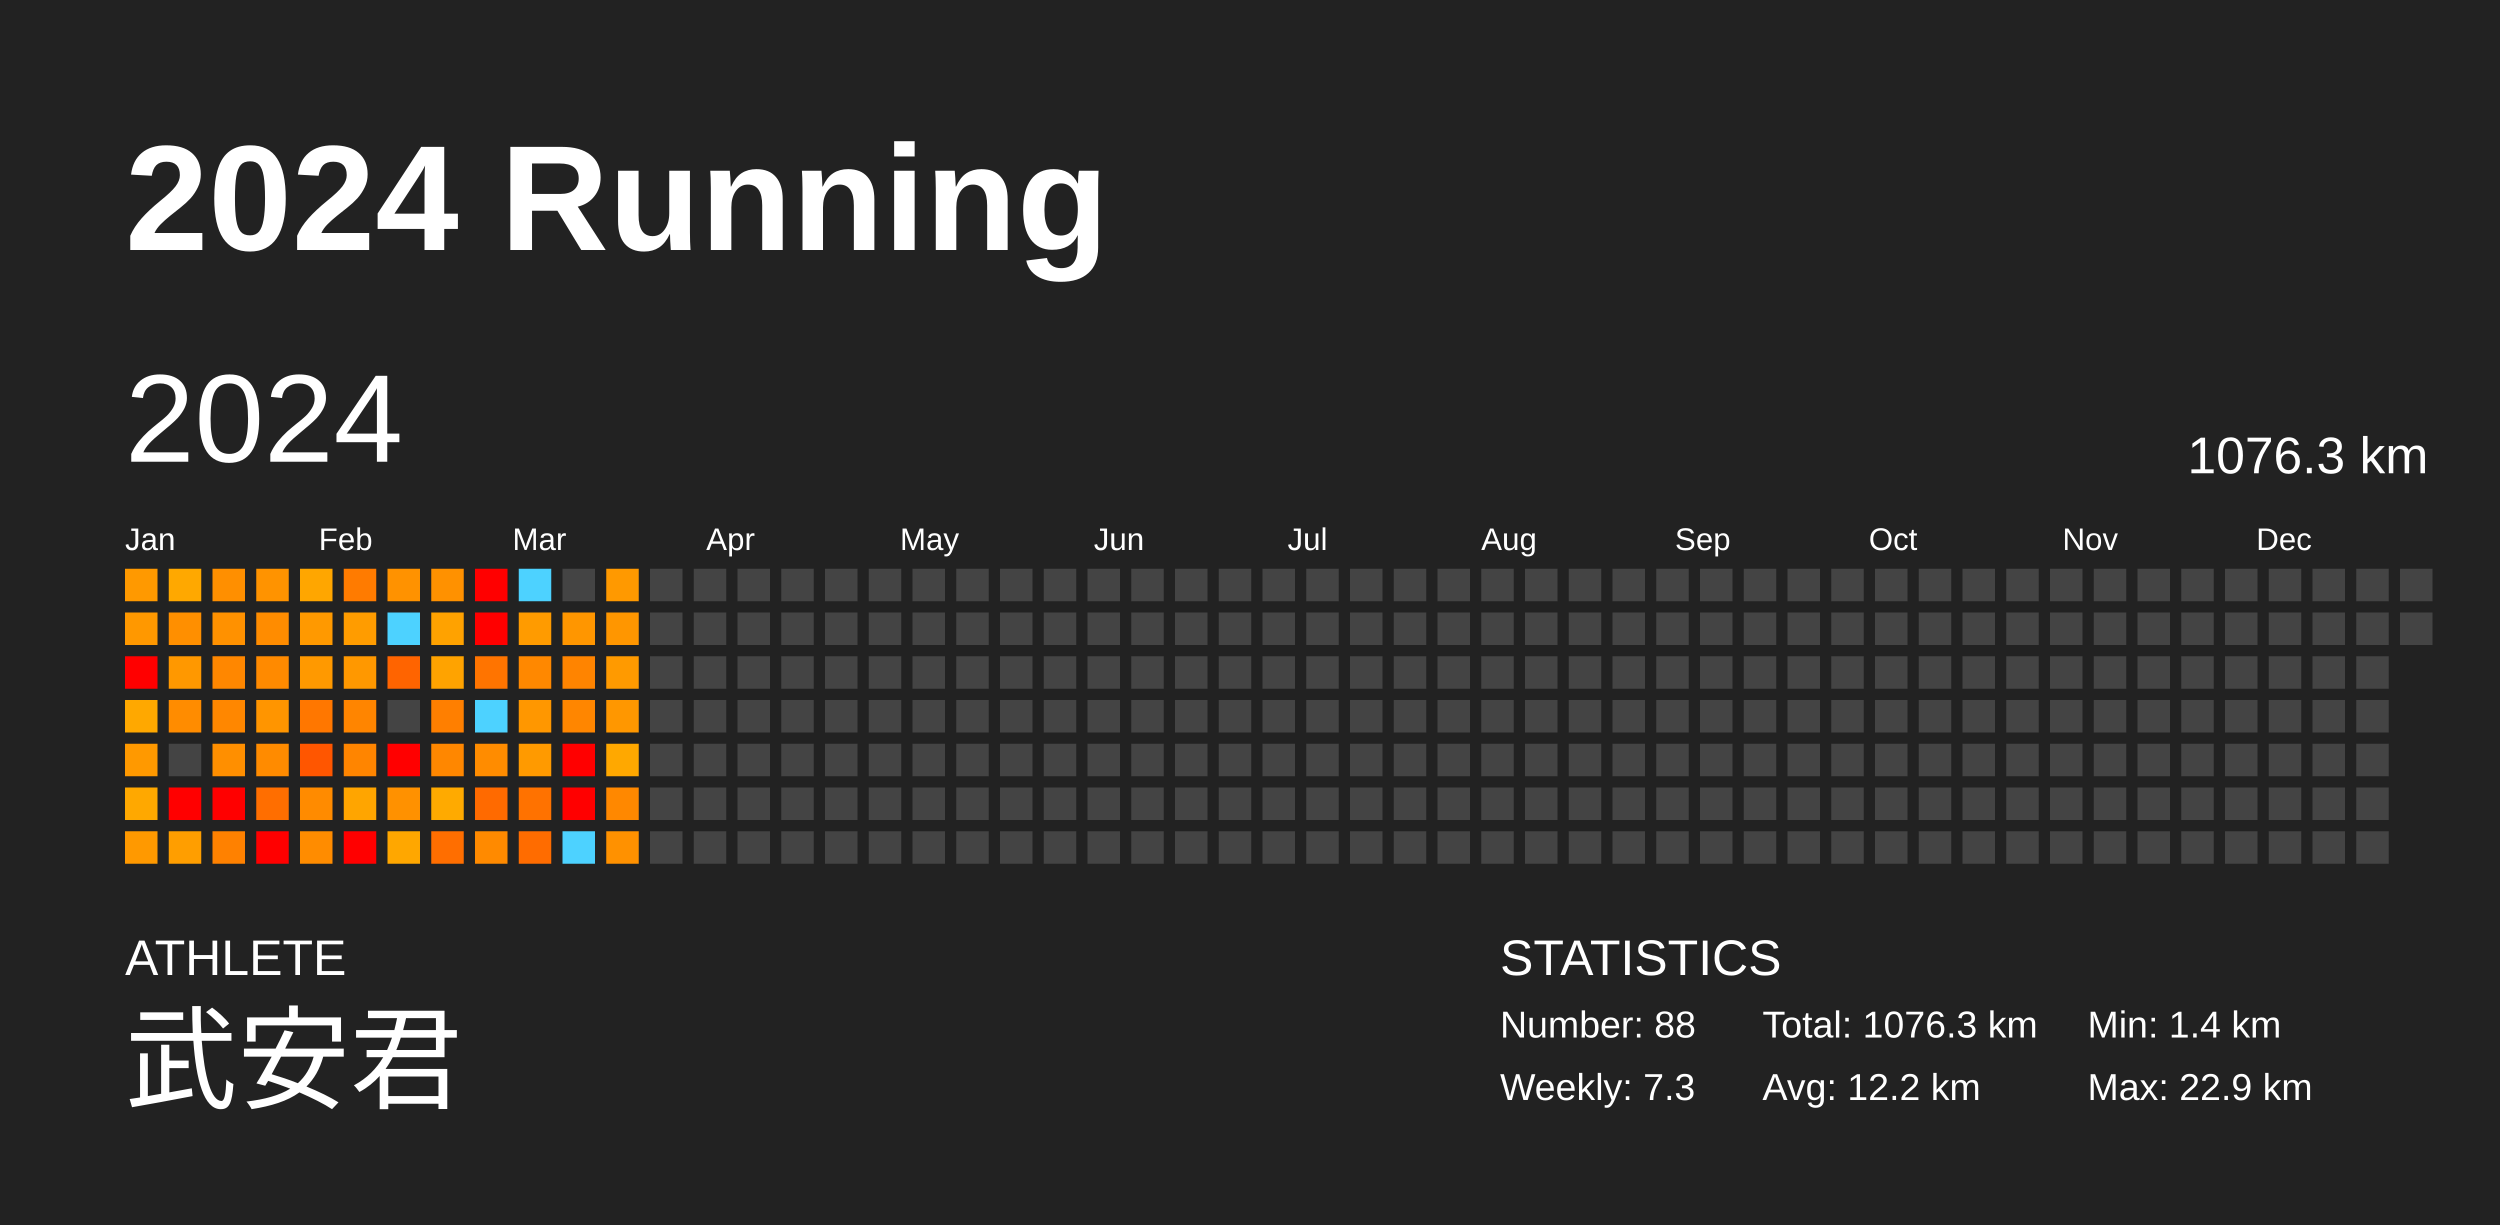
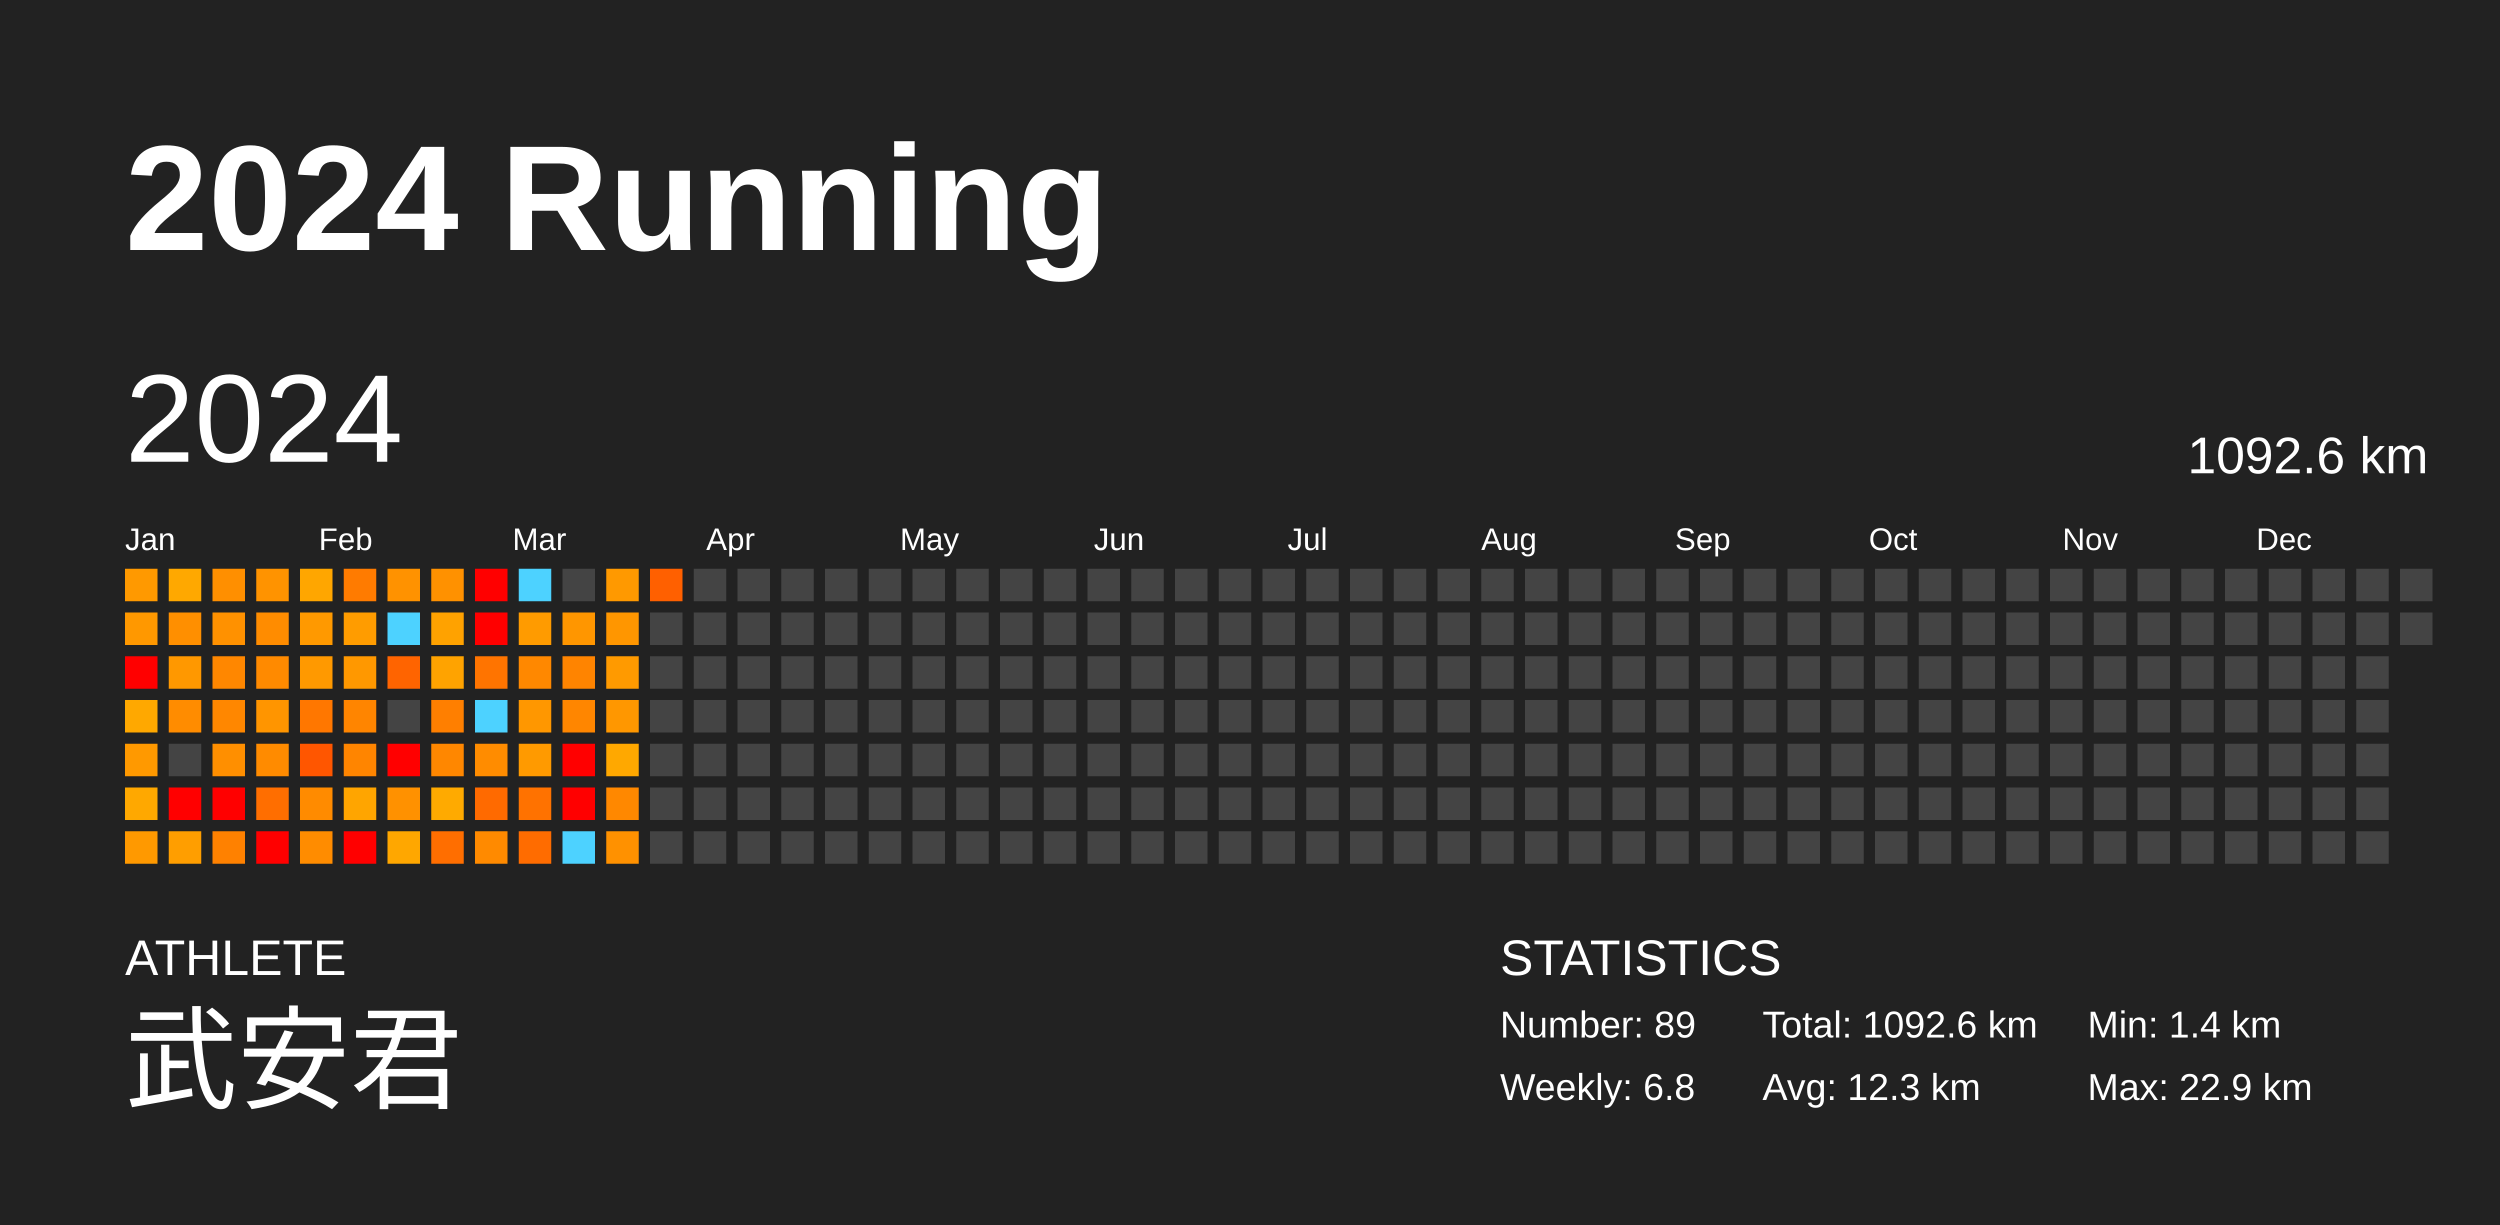
<svg xmlns="http://www.w3.org/2000/svg" baseProfile="full" height="98mm" version="1.1" viewBox="0,0,200,98" width="200mm">
  <defs />
  <rect fill="#222222" height="98" width="200" x="0" y="0" />
  <text fill="#FFFFFF" style="font-size:12px; font-family:Arial; font-weight:bold;" x="10" y="20">2024 Running</text>
  <text fill="#FFFFFF" style="font-size:4px; font-family:Arial" x="10" y="78">ATHLETE</text>
  <text fill="#FFFFFF" style="font-size:9px; font-family:Arial" x="10" y="88">武安君</text>
  <text fill="#FFFFFF" style="font-size:4px; font-family:Arial" x="120" y="78">STATISTICS</text>
-   <text fill="#FFFFFF" style="font-size:3px; font-family:Arial" x="120" y="83">Number: 88</text>
-   <text fill="#FFFFFF" style="font-size:3px; font-family:Arial" x="120" y="88">Weekly: 7.3</text>
-   <text fill="#FFFFFF" style="font-size:3px; font-family:Arial" x="141" y="83">Total: 1076.3 km</text>
-   <text fill="#FFFFFF" style="font-size:3px; font-family:Arial" x="141" y="88">Avg: 12.2 km</text>
+   <text fill="#FFFFFF" style="font-size:3px; font-family:Arial" x="120" y="83">Number: 89</text>
+   <text fill="#FFFFFF" style="font-size:3px; font-family:Arial" x="120" y="88">Weekly: 6.8</text>
+   <text fill="#FFFFFF" style="font-size:3px; font-family:Arial" x="141" y="83">Total: 1092.6 km</text>
+   <text fill="#FFFFFF" style="font-size:3px; font-family:Arial" x="141" y="88">Avg: 12.3 km</text>
  <text fill="#FFFFFF" style="font-size:3px; font-family:Arial" x="167" y="83">Min: 1.4 km</text>
  <text fill="#FFFFFF" style="font-size:3px; font-family:Arial" x="167" y="88">Max: 22.9 km</text>
  <text dominant-baseline="hanging" fill="#FFFFFF" style="font-size:10.0px; font-family:Arial;" x="10" y="30">2024</text>
-   <text dominant-baseline="hanging" fill="#FFFFFF" style="font-size:4.125px; font-family:Arial;" x="175" y="35">1076.3 km</text>
+   <text dominant-baseline="hanging" fill="#FFFFFF" style="font-size:4.125px; font-family:Arial;" x="175" y="35">1092.6 km</text>
  <text fill="#FFFFFF" style="font-size:2.5px; font-family:Arial" x="10.0" y="44">Jan</text>
  <text fill="#FFFFFF" style="font-size:2.5px; font-family:Arial" x="25.5" y="44">Feb</text>
  <text fill="#FFFFFF" style="font-size:2.5px; font-family:Arial" x="41.0" y="44">Mar</text>
  <text fill="#FFFFFF" style="font-size:2.5px; font-family:Arial" x="56.5" y="44">Apr</text>
  <text fill="#FFFFFF" style="font-size:2.5px; font-family:Arial" x="72.0" y="44">May</text>
  <text fill="#FFFFFF" style="font-size:2.5px; font-family:Arial" x="87.5" y="44">Jun</text>
  <text fill="#FFFFFF" style="font-size:2.5px; font-family:Arial" x="103.0" y="44">Jul</text>
  <text fill="#FFFFFF" style="font-size:2.5px; font-family:Arial" x="118.5" y="44">Aug</text>
  <text fill="#FFFFFF" style="font-size:2.5px; font-family:Arial" x="134.0" y="44">Sep</text>
  <text fill="#FFFFFF" style="font-size:2.5px; font-family:Arial" x="149.5" y="44">Oct</text>
  <text fill="#FFFFFF" style="font-size:2.5px; font-family:Arial" x="165.0" y="44">Nov</text>
  <text fill="#FFFFFF" style="font-size:2.5px; font-family:Arial" x="180.5" y="44">Dec</text>
  <rect fill="#ff9900" height="2.6" width="2.6" x="10.0" y="45.5" />
  <rect fill="#ff9800" height="2.6" width="2.6" x="10.0" y="49.0" />
  <rect fill="red" height="2.6" width="2.6" x="10.0" y="52.5" />
  <rect fill="#ffa800" height="2.6" width="2.6" x="10.0" y="56.0" />
  <rect fill="#ff9900" height="2.6" width="2.6" x="10.0" y="59.5" />
  <rect fill="#ffa800" height="2.6" width="2.6" x="10.0" y="63.0" />
  <rect fill="#ff9900" height="2.6" width="2.6" x="10.0" y="66.5" />
  <rect fill="#ffa800" height="2.6" width="2.6" x="13.5" y="45.5" />
  <rect fill="#ff8f00" height="2.6" width="2.6" x="13.5" y="49.0" />
  <rect fill="#ff9800" height="2.6" width="2.6" x="13.5" y="52.5" />
  <rect fill="#ff8c00" height="2.6" width="2.6" x="13.5" y="56.0" />
  <rect fill="#444444" height="2.6" width="2.6" x="13.5" y="59.5" />
  <rect fill="red" height="2.6" width="2.6" x="13.5" y="63.0" />
  <rect fill="#ff9e00" height="2.6" width="2.6" x="13.5" y="66.5" />
  <rect fill="#ff8f00" height="2.6" width="2.6" x="17.0" y="45.5" />
  <rect fill="#ff9100" height="2.6" width="2.6" x="17.0" y="49.0" />
  <rect fill="#ff8700" height="2.6" width="2.6" x="17.0" y="52.5" />
  <rect fill="#ff8700" height="2.6" width="2.6" x="17.0" y="56.0" />
  <rect fill="#ff8f00" height="2.6" width="2.6" x="17.0" y="59.5" />
  <rect fill="red" height="2.6" width="2.6" x="17.0" y="63.0" />
  <rect fill="#ff8100" height="2.6" width="2.6" x="17.0" y="66.5" />
  <rect fill="#ff9300" height="2.6" width="2.6" x="20.5" y="45.5" />
  <rect fill="#ff8c00" height="2.6" width="2.6" x="20.5" y="49.0" />
  <rect fill="#ff8a00" height="2.6" width="2.6" x="20.5" y="52.5" />
  <rect fill="#ff9500" height="2.6" width="2.6" x="20.5" y="56.0" />
  <rect fill="#ff8b00" height="2.6" width="2.6" x="20.5" y="59.5" />
  <rect fill="#ff6e00" height="2.6" width="2.6" x="20.5" y="63.0" />
  <rect fill="red" height="2.6" width="2.6" x="20.5" y="66.5" />
  <rect fill="#ffa600" height="2.6" width="2.6" x="24.0" y="45.5" />
  <rect fill="#ff9900" height="2.6" width="2.6" x="24.0" y="49.0" />
  <rect fill="#ff9900" height="2.6" width="2.6" x="24.0" y="52.5" />
  <rect fill="#ff7700" height="2.6" width="2.6" x="24.0" y="56.0" />
  <rect fill="#ff5600" height="2.6" width="2.6" x="24.0" y="59.5" />
  <rect fill="#ff8b00" height="2.6" width="2.6" x="24.0" y="63.0" />
  <rect fill="#ff8c00" height="2.6" width="2.6" x="24.0" y="66.5" />
  <rect fill="#ff7b00" height="2.6" width="2.6" x="27.5" y="45.5" />
  <rect fill="#ff9c00" height="2.6" width="2.6" x="27.5" y="49.0" />
  <rect fill="#ff9800" height="2.6" width="2.6" x="27.5" y="52.5" />
  <rect fill="#ff8500" height="2.6" width="2.6" x="27.5" y="56.0" />
  <rect fill="#ff8500" height="2.6" width="2.6" x="27.5" y="59.5" />
  <rect fill="#ffa500" height="2.6" width="2.6" x="27.5" y="63.0" />
  <rect fill="red" height="2.6" width="2.6" x="27.5" y="66.5" />
  <rect fill="#ff9200" height="2.6" width="2.6" x="31.0" y="45.5" />
  <rect fill="#4dd2ff" height="2.6" width="2.6" x="31.0" y="49.0" />
  <rect fill="#ff6400" height="2.6" width="2.6" x="31.0" y="52.5" />
  <rect fill="#444444" height="2.6" width="2.6" x="31.0" y="56.0" />
  <rect fill="red" height="2.6" width="2.6" x="31.0" y="59.5" />
  <rect fill="#ff9100" height="2.6" width="2.6" x="31.0" y="63.0" />
  <rect fill="#ffa700" height="2.6" width="2.6" x="31.0" y="66.5" />
  <rect fill="#ff9100" height="2.6" width="2.6" x="34.5" y="45.5" />
  <rect fill="#ffa200" height="2.6" width="2.6" x="34.5" y="49.0" />
  <rect fill="#ffa300" height="2.6" width="2.6" x="34.5" y="52.5" />
  <rect fill="#ff7f00" height="2.6" width="2.6" x="34.5" y="56.0" />
  <rect fill="#ff8700" height="2.6" width="2.6" x="34.5" y="59.5" />
  <rect fill="#ffaa00" height="2.6" width="2.6" x="34.5" y="63.0" />
  <rect fill="#ff6e00" height="2.6" width="2.6" x="34.5" y="66.5" />
  <rect fill="red" height="2.6" width="2.6" x="38.0" y="45.5" />
  <rect fill="red" height="2.6" width="2.6" x="38.0" y="49.0" />
  <rect fill="#ff7400" height="2.6" width="2.6" x="38.0" y="52.5" />
  <rect fill="#4dd2ff" height="2.6" width="2.6" x="38.0" y="56.0" />
  <rect fill="#ff8c00" height="2.6" width="2.6" x="38.0" y="59.5" />
  <rect fill="#ff6a00" height="2.6" width="2.6" x="38.0" y="63.0" />
  <rect fill="#ff8a00" height="2.6" width="2.6" x="38.0" y="66.5" />
  <rect fill="#4dd2ff" height="2.6" width="2.6" x="41.5" y="45.5" />
  <rect fill="#ff9b00" height="2.6" width="2.6" x="41.5" y="49.0" />
  <rect fill="#ff8800" height="2.6" width="2.6" x="41.5" y="52.5" />
  <rect fill="#ff9700" height="2.6" width="2.6" x="41.5" y="56.0" />
  <rect fill="#ff9a00" height="2.6" width="2.6" x="41.5" y="59.5" />
  <rect fill="#ff7200" height="2.6" width="2.6" x="41.5" y="63.0" />
  <rect fill="#ff6c00" height="2.6" width="2.6" x="41.5" y="66.5" />
  <rect fill="#444444" height="2.6" width="2.6" x="45.0" y="45.5" />
  <rect fill="#ff9600" height="2.6" width="2.6" x="45.0" y="49.0" />
  <rect fill="#ff8400" height="2.6" width="2.6" x="45.0" y="52.5" />
  <rect fill="#ff8600" height="2.6" width="2.6" x="45.0" y="56.0" />
  <rect fill="red" height="2.6" width="2.6" x="45.0" y="59.5" />
  <rect fill="red" height="2.6" width="2.6" x="45.0" y="63.0" />
  <rect fill="#4dd2ff" height="2.6" width="2.6" x="45.0" y="66.5" />
  <rect fill="#ff9900" height="2.6" width="2.6" x="48.5" y="45.5" />
  <rect fill="#ff9600" height="2.6" width="2.6" x="48.5" y="49.0" />
  <rect fill="#ff9a00" height="2.6" width="2.6" x="48.5" y="52.5" />
  <rect fill="#ff9700" height="2.6" width="2.6" x="48.5" y="56.0" />
  <rect fill="#ffa800" height="2.6" width="2.6" x="48.5" y="59.5" />
  <rect fill="#ff8800" height="2.6" width="2.6" x="48.5" y="63.0" />
  <rect fill="#ff9100" height="2.6" width="2.6" x="48.5" y="66.5" />
-   <rect fill="#444444" height="2.6" width="2.6" x="52.0" y="45.5" />
+   <rect fill="#ff6000" height="2.6" width="2.6" x="52.0" y="45.5" />
  <rect fill="#444444" height="2.6" width="2.6" x="52.0" y="49.0" />
  <rect fill="#444444" height="2.6" width="2.6" x="52.0" y="52.5" />
  <rect fill="#444444" height="2.6" width="2.6" x="52.0" y="56.0" />
  <rect fill="#444444" height="2.6" width="2.6" x="52.0" y="59.5" />
  <rect fill="#444444" height="2.6" width="2.6" x="52.0" y="63.0" />
  <rect fill="#444444" height="2.6" width="2.6" x="52.0" y="66.5" />
  <rect fill="#444444" height="2.6" width="2.6" x="55.5" y="45.5" />
  <rect fill="#444444" height="2.6" width="2.6" x="55.5" y="49.0" />
  <rect fill="#444444" height="2.6" width="2.6" x="55.5" y="52.5" />
  <rect fill="#444444" height="2.6" width="2.6" x="55.5" y="56.0" />
  <rect fill="#444444" height="2.6" width="2.6" x="55.5" y="59.5" />
  <rect fill="#444444" height="2.6" width="2.6" x="55.5" y="63.0" />
  <rect fill="#444444" height="2.6" width="2.6" x="55.5" y="66.5" />
  <rect fill="#444444" height="2.6" width="2.6" x="59.0" y="45.5" />
  <rect fill="#444444" height="2.6" width="2.6" x="59.0" y="49.0" />
  <rect fill="#444444" height="2.6" width="2.6" x="59.0" y="52.5" />
  <rect fill="#444444" height="2.6" width="2.6" x="59.0" y="56.0" />
  <rect fill="#444444" height="2.6" width="2.6" x="59.0" y="59.5" />
  <rect fill="#444444" height="2.6" width="2.6" x="59.0" y="63.0" />
  <rect fill="#444444" height="2.6" width="2.6" x="59.0" y="66.5" />
  <rect fill="#444444" height="2.6" width="2.6" x="62.5" y="45.5" />
  <rect fill="#444444" height="2.6" width="2.6" x="62.5" y="49.0" />
  <rect fill="#444444" height="2.6" width="2.6" x="62.5" y="52.5" />
  <rect fill="#444444" height="2.6" width="2.6" x="62.5" y="56.0" />
  <rect fill="#444444" height="2.6" width="2.6" x="62.5" y="59.5" />
  <rect fill="#444444" height="2.6" width="2.6" x="62.5" y="63.0" />
  <rect fill="#444444" height="2.6" width="2.6" x="62.5" y="66.5" />
  <rect fill="#444444" height="2.6" width="2.6" x="66.0" y="45.5" />
  <rect fill="#444444" height="2.6" width="2.6" x="66.0" y="49.0" />
  <rect fill="#444444" height="2.6" width="2.6" x="66.0" y="52.5" />
  <rect fill="#444444" height="2.6" width="2.6" x="66.0" y="56.0" />
  <rect fill="#444444" height="2.6" width="2.6" x="66.0" y="59.5" />
  <rect fill="#444444" height="2.6" width="2.6" x="66.0" y="63.0" />
  <rect fill="#444444" height="2.6" width="2.6" x="66.0" y="66.5" />
  <rect fill="#444444" height="2.6" width="2.6" x="69.5" y="45.5" />
  <rect fill="#444444" height="2.6" width="2.6" x="69.5" y="49.0" />
  <rect fill="#444444" height="2.6" width="2.6" x="69.5" y="52.5" />
  <rect fill="#444444" height="2.6" width="2.6" x="69.5" y="56.0" />
  <rect fill="#444444" height="2.6" width="2.6" x="69.5" y="59.5" />
  <rect fill="#444444" height="2.6" width="2.6" x="69.5" y="63.0" />
  <rect fill="#444444" height="2.6" width="2.6" x="69.5" y="66.5" />
  <rect fill="#444444" height="2.6" width="2.6" x="73.0" y="45.5" />
  <rect fill="#444444" height="2.6" width="2.6" x="73.0" y="49.0" />
  <rect fill="#444444" height="2.6" width="2.6" x="73.0" y="52.5" />
  <rect fill="#444444" height="2.6" width="2.6" x="73.0" y="56.0" />
  <rect fill="#444444" height="2.6" width="2.6" x="73.0" y="59.5" />
  <rect fill="#444444" height="2.6" width="2.6" x="73.0" y="63.0" />
  <rect fill="#444444" height="2.6" width="2.6" x="73.0" y="66.5" />
  <rect fill="#444444" height="2.6" width="2.6" x="76.5" y="45.5" />
  <rect fill="#444444" height="2.6" width="2.6" x="76.5" y="49.0" />
  <rect fill="#444444" height="2.6" width="2.6" x="76.5" y="52.5" />
  <rect fill="#444444" height="2.6" width="2.6" x="76.5" y="56.0" />
  <rect fill="#444444" height="2.6" width="2.6" x="76.5" y="59.5" />
  <rect fill="#444444" height="2.6" width="2.6" x="76.5" y="63.0" />
  <rect fill="#444444" height="2.6" width="2.6" x="76.5" y="66.5" />
  <rect fill="#444444" height="2.6" width="2.6" x="80.0" y="45.5" />
  <rect fill="#444444" height="2.6" width="2.6" x="80.0" y="49.0" />
  <rect fill="#444444" height="2.6" width="2.6" x="80.0" y="52.5" />
  <rect fill="#444444" height="2.6" width="2.6" x="80.0" y="56.0" />
  <rect fill="#444444" height="2.6" width="2.6" x="80.0" y="59.5" />
  <rect fill="#444444" height="2.6" width="2.6" x="80.0" y="63.0" />
  <rect fill="#444444" height="2.6" width="2.6" x="80.0" y="66.5" />
  <rect fill="#444444" height="2.6" width="2.6" x="83.5" y="45.5" />
  <rect fill="#444444" height="2.6" width="2.6" x="83.5" y="49.0" />
  <rect fill="#444444" height="2.6" width="2.6" x="83.5" y="52.5" />
  <rect fill="#444444" height="2.6" width="2.6" x="83.5" y="56.0" />
  <rect fill="#444444" height="2.6" width="2.6" x="83.5" y="59.5" />
  <rect fill="#444444" height="2.6" width="2.6" x="83.5" y="63.0" />
  <rect fill="#444444" height="2.6" width="2.6" x="83.5" y="66.5" />
  <rect fill="#444444" height="2.6" width="2.6" x="87.0" y="45.5" />
  <rect fill="#444444" height="2.6" width="2.6" x="87.0" y="49.0" />
  <rect fill="#444444" height="2.6" width="2.6" x="87.0" y="52.5" />
  <rect fill="#444444" height="2.6" width="2.6" x="87.0" y="56.0" />
  <rect fill="#444444" height="2.6" width="2.6" x="87.0" y="59.5" />
  <rect fill="#444444" height="2.6" width="2.6" x="87.0" y="63.0" />
  <rect fill="#444444" height="2.6" width="2.6" x="87.0" y="66.5" />
  <rect fill="#444444" height="2.6" width="2.6" x="90.5" y="45.5" />
  <rect fill="#444444" height="2.6" width="2.6" x="90.5" y="49.0" />
  <rect fill="#444444" height="2.6" width="2.6" x="90.5" y="52.5" />
  <rect fill="#444444" height="2.6" width="2.6" x="90.5" y="56.0" />
  <rect fill="#444444" height="2.6" width="2.6" x="90.5" y="59.5" />
  <rect fill="#444444" height="2.6" width="2.6" x="90.5" y="63.0" />
  <rect fill="#444444" height="2.6" width="2.6" x="90.5" y="66.5" />
  <rect fill="#444444" height="2.6" width="2.6" x="94.0" y="45.5" />
  <rect fill="#444444" height="2.6" width="2.6" x="94.0" y="49.0" />
  <rect fill="#444444" height="2.6" width="2.6" x="94.0" y="52.5" />
  <rect fill="#444444" height="2.6" width="2.6" x="94.0" y="56.0" />
  <rect fill="#444444" height="2.6" width="2.6" x="94.0" y="59.5" />
  <rect fill="#444444" height="2.6" width="2.6" x="94.0" y="63.0" />
  <rect fill="#444444" height="2.6" width="2.6" x="94.0" y="66.5" />
  <rect fill="#444444" height="2.6" width="2.6" x="97.5" y="45.5" />
  <rect fill="#444444" height="2.6" width="2.6" x="97.5" y="49.0" />
  <rect fill="#444444" height="2.6" width="2.6" x="97.5" y="52.5" />
  <rect fill="#444444" height="2.6" width="2.6" x="97.5" y="56.0" />
  <rect fill="#444444" height="2.6" width="2.6" x="97.5" y="59.5" />
  <rect fill="#444444" height="2.6" width="2.6" x="97.5" y="63.0" />
  <rect fill="#444444" height="2.6" width="2.6" x="97.5" y="66.5" />
  <rect fill="#444444" height="2.6" width="2.6" x="101.0" y="45.5" />
  <rect fill="#444444" height="2.6" width="2.6" x="101.0" y="49.0" />
  <rect fill="#444444" height="2.6" width="2.6" x="101.0" y="52.5" />
  <rect fill="#444444" height="2.6" width="2.6" x="101.0" y="56.0" />
  <rect fill="#444444" height="2.6" width="2.6" x="101.0" y="59.5" />
  <rect fill="#444444" height="2.6" width="2.6" x="101.0" y="63.0" />
  <rect fill="#444444" height="2.6" width="2.6" x="101.0" y="66.5" />
  <rect fill="#444444" height="2.6" width="2.6" x="104.5" y="45.5" />
  <rect fill="#444444" height="2.6" width="2.6" x="104.5" y="49.0" />
  <rect fill="#444444" height="2.6" width="2.6" x="104.5" y="52.5" />
  <rect fill="#444444" height="2.6" width="2.6" x="104.5" y="56.0" />
  <rect fill="#444444" height="2.6" width="2.6" x="104.5" y="59.5" />
  <rect fill="#444444" height="2.6" width="2.6" x="104.5" y="63.0" />
  <rect fill="#444444" height="2.6" width="2.6" x="104.5" y="66.5" />
  <rect fill="#444444" height="2.6" width="2.6" x="108.0" y="45.5" />
  <rect fill="#444444" height="2.6" width="2.6" x="108.0" y="49.0" />
  <rect fill="#444444" height="2.6" width="2.6" x="108.0" y="52.5" />
  <rect fill="#444444" height="2.6" width="2.6" x="108.0" y="56.0" />
  <rect fill="#444444" height="2.6" width="2.6" x="108.0" y="59.5" />
  <rect fill="#444444" height="2.6" width="2.6" x="108.0" y="63.0" />
  <rect fill="#444444" height="2.6" width="2.6" x="108.0" y="66.5" />
  <rect fill="#444444" height="2.6" width="2.6" x="111.5" y="45.5" />
  <rect fill="#444444" height="2.6" width="2.6" x="111.5" y="49.0" />
  <rect fill="#444444" height="2.6" width="2.6" x="111.5" y="52.5" />
  <rect fill="#444444" height="2.6" width="2.6" x="111.5" y="56.0" />
  <rect fill="#444444" height="2.6" width="2.6" x="111.5" y="59.5" />
  <rect fill="#444444" height="2.6" width="2.6" x="111.5" y="63.0" />
  <rect fill="#444444" height="2.6" width="2.6" x="111.5" y="66.5" />
  <rect fill="#444444" height="2.6" width="2.6" x="115.0" y="45.5" />
  <rect fill="#444444" height="2.6" width="2.6" x="115.0" y="49.0" />
  <rect fill="#444444" height="2.6" width="2.6" x="115.0" y="52.5" />
  <rect fill="#444444" height="2.6" width="2.6" x="115.0" y="56.0" />
  <rect fill="#444444" height="2.6" width="2.6" x="115.0" y="59.5" />
  <rect fill="#444444" height="2.6" width="2.6" x="115.0" y="63.0" />
  <rect fill="#444444" height="2.6" width="2.6" x="115.0" y="66.5" />
  <rect fill="#444444" height="2.6" width="2.6" x="118.5" y="45.5" />
  <rect fill="#444444" height="2.6" width="2.6" x="118.5" y="49.0" />
  <rect fill="#444444" height="2.6" width="2.6" x="118.5" y="52.5" />
  <rect fill="#444444" height="2.6" width="2.6" x="118.5" y="56.0" />
  <rect fill="#444444" height="2.6" width="2.6" x="118.5" y="59.5" />
  <rect fill="#444444" height="2.6" width="2.6" x="118.5" y="63.0" />
  <rect fill="#444444" height="2.6" width="2.6" x="118.5" y="66.5" />
  <rect fill="#444444" height="2.6" width="2.6" x="122.0" y="45.5" />
  <rect fill="#444444" height="2.6" width="2.6" x="122.0" y="49.0" />
  <rect fill="#444444" height="2.6" width="2.6" x="122.0" y="52.5" />
  <rect fill="#444444" height="2.6" width="2.6" x="122.0" y="56.0" />
  <rect fill="#444444" height="2.6" width="2.6" x="122.0" y="59.5" />
  <rect fill="#444444" height="2.6" width="2.6" x="122.0" y="63.0" />
  <rect fill="#444444" height="2.6" width="2.6" x="122.0" y="66.5" />
  <rect fill="#444444" height="2.6" width="2.6" x="125.5" y="45.5" />
  <rect fill="#444444" height="2.6" width="2.6" x="125.5" y="49.0" />
  <rect fill="#444444" height="2.6" width="2.6" x="125.5" y="52.5" />
  <rect fill="#444444" height="2.6" width="2.6" x="125.5" y="56.0" />
  <rect fill="#444444" height="2.6" width="2.6" x="125.5" y="59.5" />
  <rect fill="#444444" height="2.6" width="2.6" x="125.5" y="63.0" />
  <rect fill="#444444" height="2.6" width="2.6" x="125.5" y="66.5" />
  <rect fill="#444444" height="2.6" width="2.6" x="129.0" y="45.5" />
  <rect fill="#444444" height="2.6" width="2.6" x="129.0" y="49.0" />
  <rect fill="#444444" height="2.6" width="2.6" x="129.0" y="52.5" />
  <rect fill="#444444" height="2.6" width="2.6" x="129.0" y="56.0" />
  <rect fill="#444444" height="2.6" width="2.6" x="129.0" y="59.5" />
  <rect fill="#444444" height="2.6" width="2.6" x="129.0" y="63.0" />
  <rect fill="#444444" height="2.6" width="2.6" x="129.0" y="66.5" />
  <rect fill="#444444" height="2.6" width="2.6" x="132.5" y="45.5" />
  <rect fill="#444444" height="2.6" width="2.6" x="132.5" y="49.0" />
  <rect fill="#444444" height="2.6" width="2.6" x="132.5" y="52.5" />
  <rect fill="#444444" height="2.6" width="2.6" x="132.5" y="56.0" />
  <rect fill="#444444" height="2.6" width="2.6" x="132.5" y="59.5" />
  <rect fill="#444444" height="2.6" width="2.6" x="132.5" y="63.0" />
  <rect fill="#444444" height="2.6" width="2.6" x="132.5" y="66.5" />
  <rect fill="#444444" height="2.6" width="2.6" x="136.0" y="45.5" />
  <rect fill="#444444" height="2.6" width="2.6" x="136.0" y="49.0" />
  <rect fill="#444444" height="2.6" width="2.6" x="136.0" y="52.5" />
  <rect fill="#444444" height="2.6" width="2.6" x="136.0" y="56.0" />
  <rect fill="#444444" height="2.6" width="2.6" x="136.0" y="59.5" />
  <rect fill="#444444" height="2.6" width="2.6" x="136.0" y="63.0" />
  <rect fill="#444444" height="2.6" width="2.6" x="136.0" y="66.5" />
  <rect fill="#444444" height="2.6" width="2.6" x="139.5" y="45.5" />
  <rect fill="#444444" height="2.6" width="2.6" x="139.5" y="49.0" />
  <rect fill="#444444" height="2.6" width="2.6" x="139.5" y="52.5" />
  <rect fill="#444444" height="2.6" width="2.6" x="139.5" y="56.0" />
  <rect fill="#444444" height="2.6" width="2.6" x="139.5" y="59.5" />
  <rect fill="#444444" height="2.6" width="2.6" x="139.5" y="63.0" />
  <rect fill="#444444" height="2.6" width="2.6" x="139.5" y="66.5" />
  <rect fill="#444444" height="2.6" width="2.6" x="143.0" y="45.5" />
  <rect fill="#444444" height="2.6" width="2.6" x="143.0" y="49.0" />
  <rect fill="#444444" height="2.6" width="2.6" x="143.0" y="52.5" />
  <rect fill="#444444" height="2.6" width="2.6" x="143.0" y="56.0" />
  <rect fill="#444444" height="2.6" width="2.6" x="143.0" y="59.5" />
  <rect fill="#444444" height="2.6" width="2.6" x="143.0" y="63.0" />
  <rect fill="#444444" height="2.6" width="2.6" x="143.0" y="66.5" />
  <rect fill="#444444" height="2.6" width="2.6" x="146.5" y="45.5" />
  <rect fill="#444444" height="2.6" width="2.6" x="146.5" y="49.0" />
  <rect fill="#444444" height="2.6" width="2.6" x="146.5" y="52.5" />
  <rect fill="#444444" height="2.6" width="2.6" x="146.5" y="56.0" />
  <rect fill="#444444" height="2.6" width="2.6" x="146.5" y="59.5" />
  <rect fill="#444444" height="2.6" width="2.6" x="146.5" y="63.0" />
  <rect fill="#444444" height="2.6" width="2.6" x="146.5" y="66.5" />
  <rect fill="#444444" height="2.6" width="2.6" x="150.0" y="45.5" />
  <rect fill="#444444" height="2.6" width="2.6" x="150.0" y="49.0" />
  <rect fill="#444444" height="2.6" width="2.6" x="150.0" y="52.5" />
  <rect fill="#444444" height="2.6" width="2.6" x="150.0" y="56.0" />
  <rect fill="#444444" height="2.6" width="2.6" x="150.0" y="59.5" />
  <rect fill="#444444" height="2.6" width="2.6" x="150.0" y="63.0" />
  <rect fill="#444444" height="2.6" width="2.6" x="150.0" y="66.5" />
  <rect fill="#444444" height="2.6" width="2.6" x="153.5" y="45.5" />
  <rect fill="#444444" height="2.6" width="2.6" x="153.5" y="49.0" />
  <rect fill="#444444" height="2.6" width="2.6" x="153.5" y="52.5" />
  <rect fill="#444444" height="2.6" width="2.6" x="153.5" y="56.0" />
  <rect fill="#444444" height="2.6" width="2.6" x="153.5" y="59.5" />
  <rect fill="#444444" height="2.6" width="2.6" x="153.5" y="63.0" />
  <rect fill="#444444" height="2.6" width="2.6" x="153.5" y="66.5" />
  <rect fill="#444444" height="2.6" width="2.6" x="157.0" y="45.5" />
  <rect fill="#444444" height="2.6" width="2.6" x="157.0" y="49.0" />
  <rect fill="#444444" height="2.6" width="2.6" x="157.0" y="52.5" />
  <rect fill="#444444" height="2.6" width="2.6" x="157.0" y="56.0" />
  <rect fill="#444444" height="2.6" width="2.6" x="157.0" y="59.5" />
  <rect fill="#444444" height="2.6" width="2.6" x="157.0" y="63.0" />
  <rect fill="#444444" height="2.6" width="2.6" x="157.0" y="66.5" />
  <rect fill="#444444" height="2.6" width="2.6" x="160.5" y="45.5" />
  <rect fill="#444444" height="2.6" width="2.6" x="160.5" y="49.0" />
  <rect fill="#444444" height="2.6" width="2.6" x="160.5" y="52.5" />
  <rect fill="#444444" height="2.6" width="2.6" x="160.5" y="56.0" />
  <rect fill="#444444" height="2.6" width="2.6" x="160.5" y="59.5" />
  <rect fill="#444444" height="2.6" width="2.6" x="160.5" y="63.0" />
  <rect fill="#444444" height="2.6" width="2.6" x="160.5" y="66.5" />
  <rect fill="#444444" height="2.6" width="2.6" x="164.0" y="45.5" />
  <rect fill="#444444" height="2.6" width="2.6" x="164.0" y="49.0" />
  <rect fill="#444444" height="2.6" width="2.6" x="164.0" y="52.5" />
  <rect fill="#444444" height="2.6" width="2.6" x="164.0" y="56.0" />
  <rect fill="#444444" height="2.6" width="2.6" x="164.0" y="59.5" />
  <rect fill="#444444" height="2.6" width="2.6" x="164.0" y="63.0" />
  <rect fill="#444444" height="2.6" width="2.6" x="164.0" y="66.5" />
  <rect fill="#444444" height="2.6" width="2.6" x="167.5" y="45.5" />
  <rect fill="#444444" height="2.6" width="2.6" x="167.5" y="49.0" />
  <rect fill="#444444" height="2.6" width="2.6" x="167.5" y="52.5" />
  <rect fill="#444444" height="2.6" width="2.6" x="167.5" y="56.0" />
  <rect fill="#444444" height="2.6" width="2.6" x="167.5" y="59.5" />
  <rect fill="#444444" height="2.6" width="2.6" x="167.5" y="63.0" />
  <rect fill="#444444" height="2.6" width="2.6" x="167.5" y="66.5" />
  <rect fill="#444444" height="2.6" width="2.6" x="171.0" y="45.5" />
  <rect fill="#444444" height="2.6" width="2.6" x="171.0" y="49.0" />
  <rect fill="#444444" height="2.6" width="2.6" x="171.0" y="52.5" />
  <rect fill="#444444" height="2.6" width="2.6" x="171.0" y="56.0" />
  <rect fill="#444444" height="2.6" width="2.6" x="171.0" y="59.5" />
  <rect fill="#444444" height="2.6" width="2.6" x="171.0" y="63.0" />
  <rect fill="#444444" height="2.6" width="2.6" x="171.0" y="66.5" />
  <rect fill="#444444" height="2.6" width="2.6" x="174.5" y="45.5" />
  <rect fill="#444444" height="2.6" width="2.6" x="174.5" y="49.0" />
  <rect fill="#444444" height="2.6" width="2.6" x="174.5" y="52.5" />
  <rect fill="#444444" height="2.6" width="2.6" x="174.5" y="56.0" />
  <rect fill="#444444" height="2.6" width="2.6" x="174.5" y="59.5" />
  <rect fill="#444444" height="2.6" width="2.6" x="174.5" y="63.0" />
  <rect fill="#444444" height="2.6" width="2.6" x="174.5" y="66.5" />
  <rect fill="#444444" height="2.6" width="2.6" x="178.0" y="45.5" />
  <rect fill="#444444" height="2.6" width="2.6" x="178.0" y="49.0" />
  <rect fill="#444444" height="2.6" width="2.6" x="178.0" y="52.5" />
  <rect fill="#444444" height="2.6" width="2.6" x="178.0" y="56.0" />
  <rect fill="#444444" height="2.6" width="2.6" x="178.0" y="59.5" />
  <rect fill="#444444" height="2.6" width="2.6" x="178.0" y="63.0" />
  <rect fill="#444444" height="2.6" width="2.6" x="178.0" y="66.5" />
  <rect fill="#444444" height="2.6" width="2.6" x="181.5" y="45.5" />
  <rect fill="#444444" height="2.6" width="2.6" x="181.5" y="49.0" />
  <rect fill="#444444" height="2.6" width="2.6" x="181.5" y="52.5" />
  <rect fill="#444444" height="2.6" width="2.6" x="181.5" y="56.0" />
  <rect fill="#444444" height="2.6" width="2.6" x="181.5" y="59.5" />
  <rect fill="#444444" height="2.6" width="2.6" x="181.5" y="63.0" />
  <rect fill="#444444" height="2.6" width="2.6" x="181.5" y="66.5" />
  <rect fill="#444444" height="2.6" width="2.6" x="185.0" y="45.5" />
  <rect fill="#444444" height="2.6" width="2.6" x="185.0" y="49.0" />
  <rect fill="#444444" height="2.6" width="2.6" x="185.0" y="52.5" />
  <rect fill="#444444" height="2.6" width="2.6" x="185.0" y="56.0" />
  <rect fill="#444444" height="2.6" width="2.6" x="185.0" y="59.5" />
  <rect fill="#444444" height="2.6" width="2.6" x="185.0" y="63.0" />
  <rect fill="#444444" height="2.6" width="2.6" x="185.0" y="66.5" />
  <rect fill="#444444" height="2.6" width="2.6" x="188.5" y="45.5" />
  <rect fill="#444444" height="2.6" width="2.6" x="188.5" y="49.0" />
  <rect fill="#444444" height="2.6" width="2.6" x="188.5" y="52.5" />
  <rect fill="#444444" height="2.6" width="2.6" x="188.5" y="56.0" />
  <rect fill="#444444" height="2.6" width="2.6" x="188.5" y="59.5" />
  <rect fill="#444444" height="2.6" width="2.6" x="188.5" y="63.0" />
  <rect fill="#444444" height="2.6" width="2.6" x="188.5" y="66.5" />
  <rect fill="#444444" height="2.6" width="2.6" x="192.0" y="45.5" />
  <rect fill="#444444" height="2.6" width="2.6" x="192.0" y="49.0" />
</svg>
